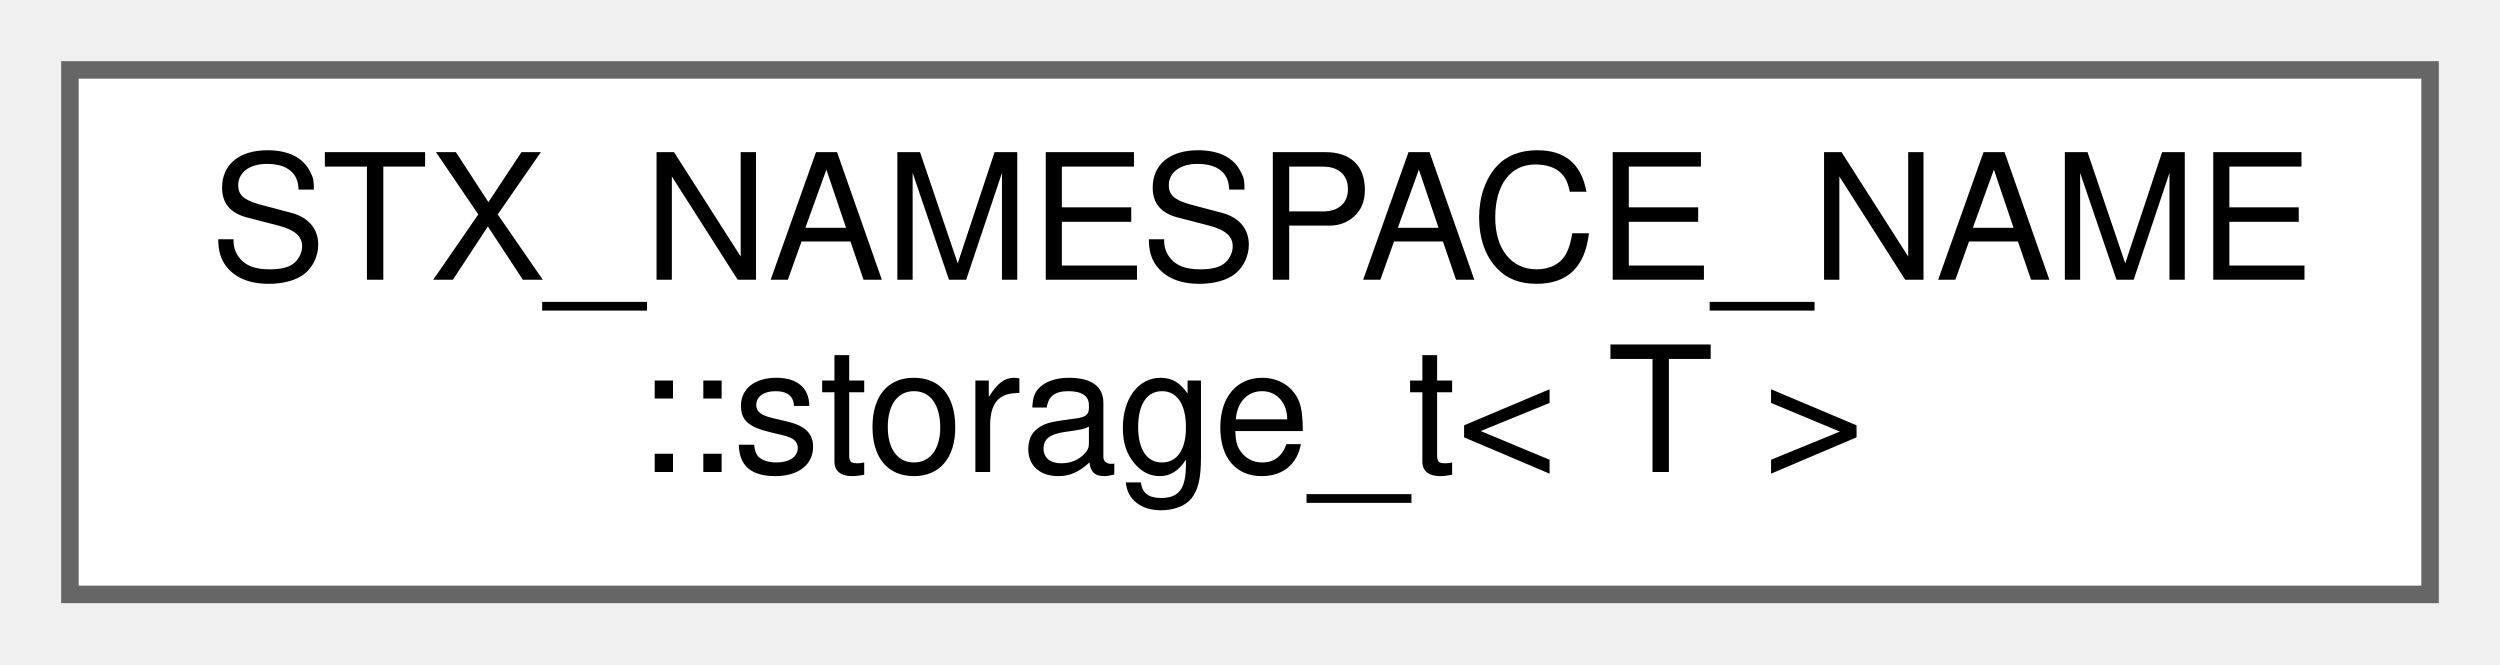
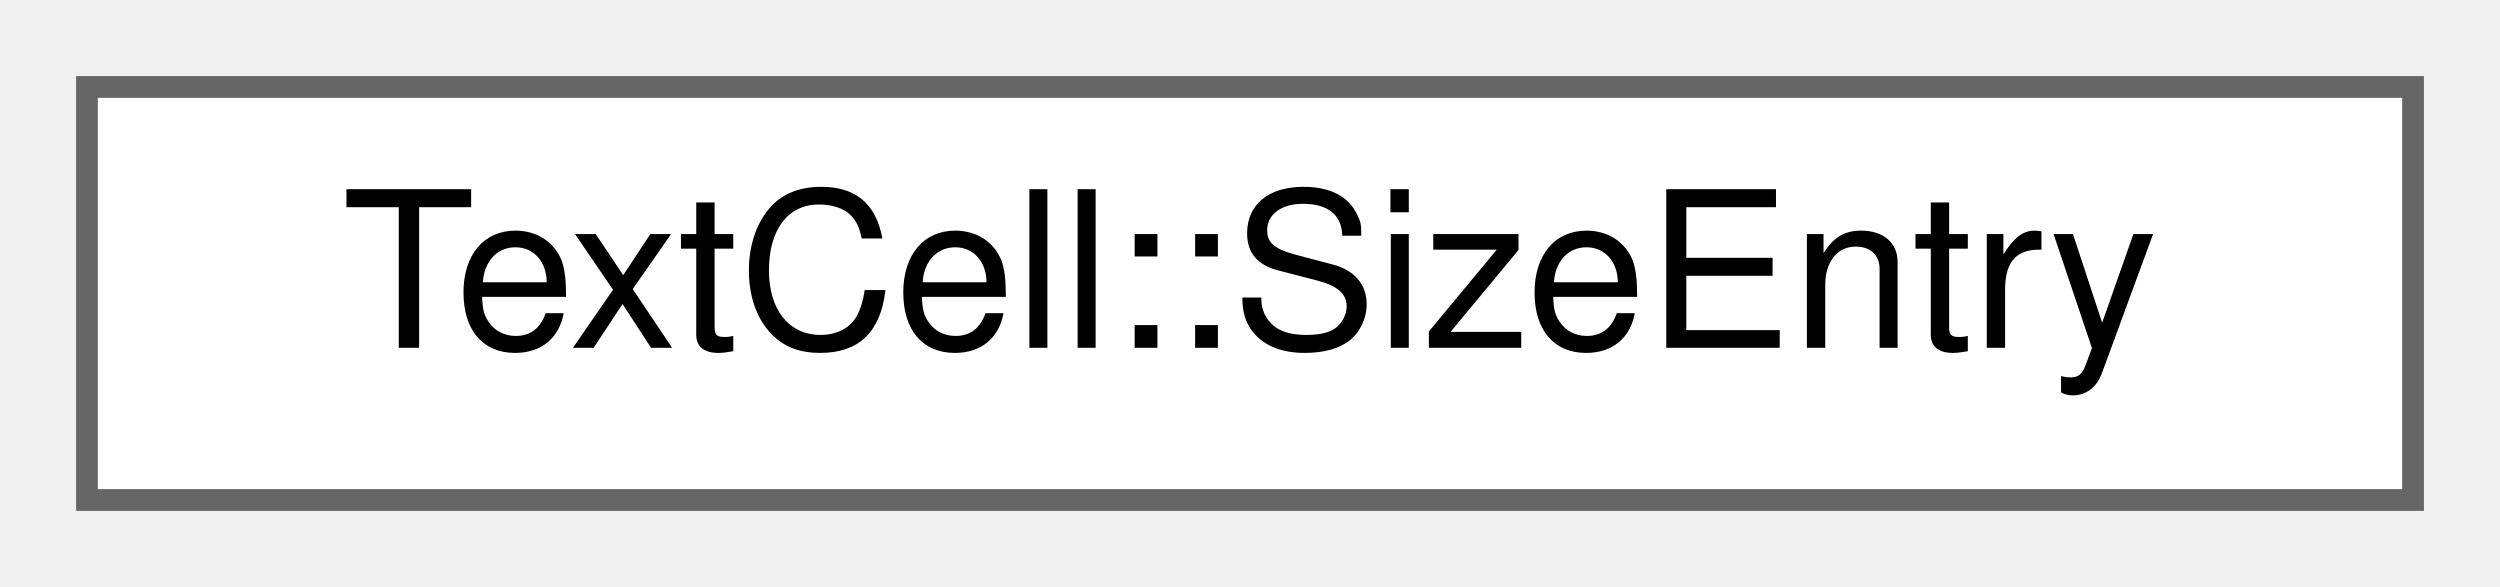
- <svg xmlns="http://www.w3.org/2000/svg" xmlns:xlink="http://www.w3.org/1999/xlink" width="143pt" height="38pt" viewBox="0.00 0.00 143.00 38.00">
-   <g id="graph0" class="graph" transform="scale(1 1) rotate(0) translate(4 34)">
+ <svg xmlns="http://www.w3.org/2000/svg" xmlns:xlink="http://www.w3.org/1999/xlink" width="115pt" height="27pt" viewBox="0.00 0.00 115.00 27.00">
+   <g id="graph0" class="graph" transform="scale(1 1) rotate(0) translate(4 23)">
    <g id="node1" class="node">
      <g id="a_node1">
-         <a xlink:href="unionSTX__NAMESPACE__NAME_1_1storage__t.html" target="_top" xlink:title=" ">
-           <polygon fill="white" stroke="#666666" points="135,-30 0,-30 0,0 135,0 135,-30" />
-           <text text-anchor="start" x="8" y="-18" font-family="Helvetica,sans-Serif" font-size="10.00">STX_NAMESPACE_NAME</text>
-           <text text-anchor="middle" x="67.5" y="-7" font-family="Helvetica,sans-Serif" font-size="10.00">::storage_t&lt; T &gt;</text>
+         <a xlink:href="structTextCell_1_1SizeEntry.html" target="_top" xlink:title=" ">
+           <polygon fill="white" stroke="#666666" points="107,-19 0,-19 0,0 107,0 107,-19" />
+           <text text-anchor="middle" x="53.5" y="-7" font-family="Helvetica,sans-Serif" font-size="10.00">TextCell::SizeEntry</text>
        </a>
      </g>
    </g>
  </g>
</svg>
